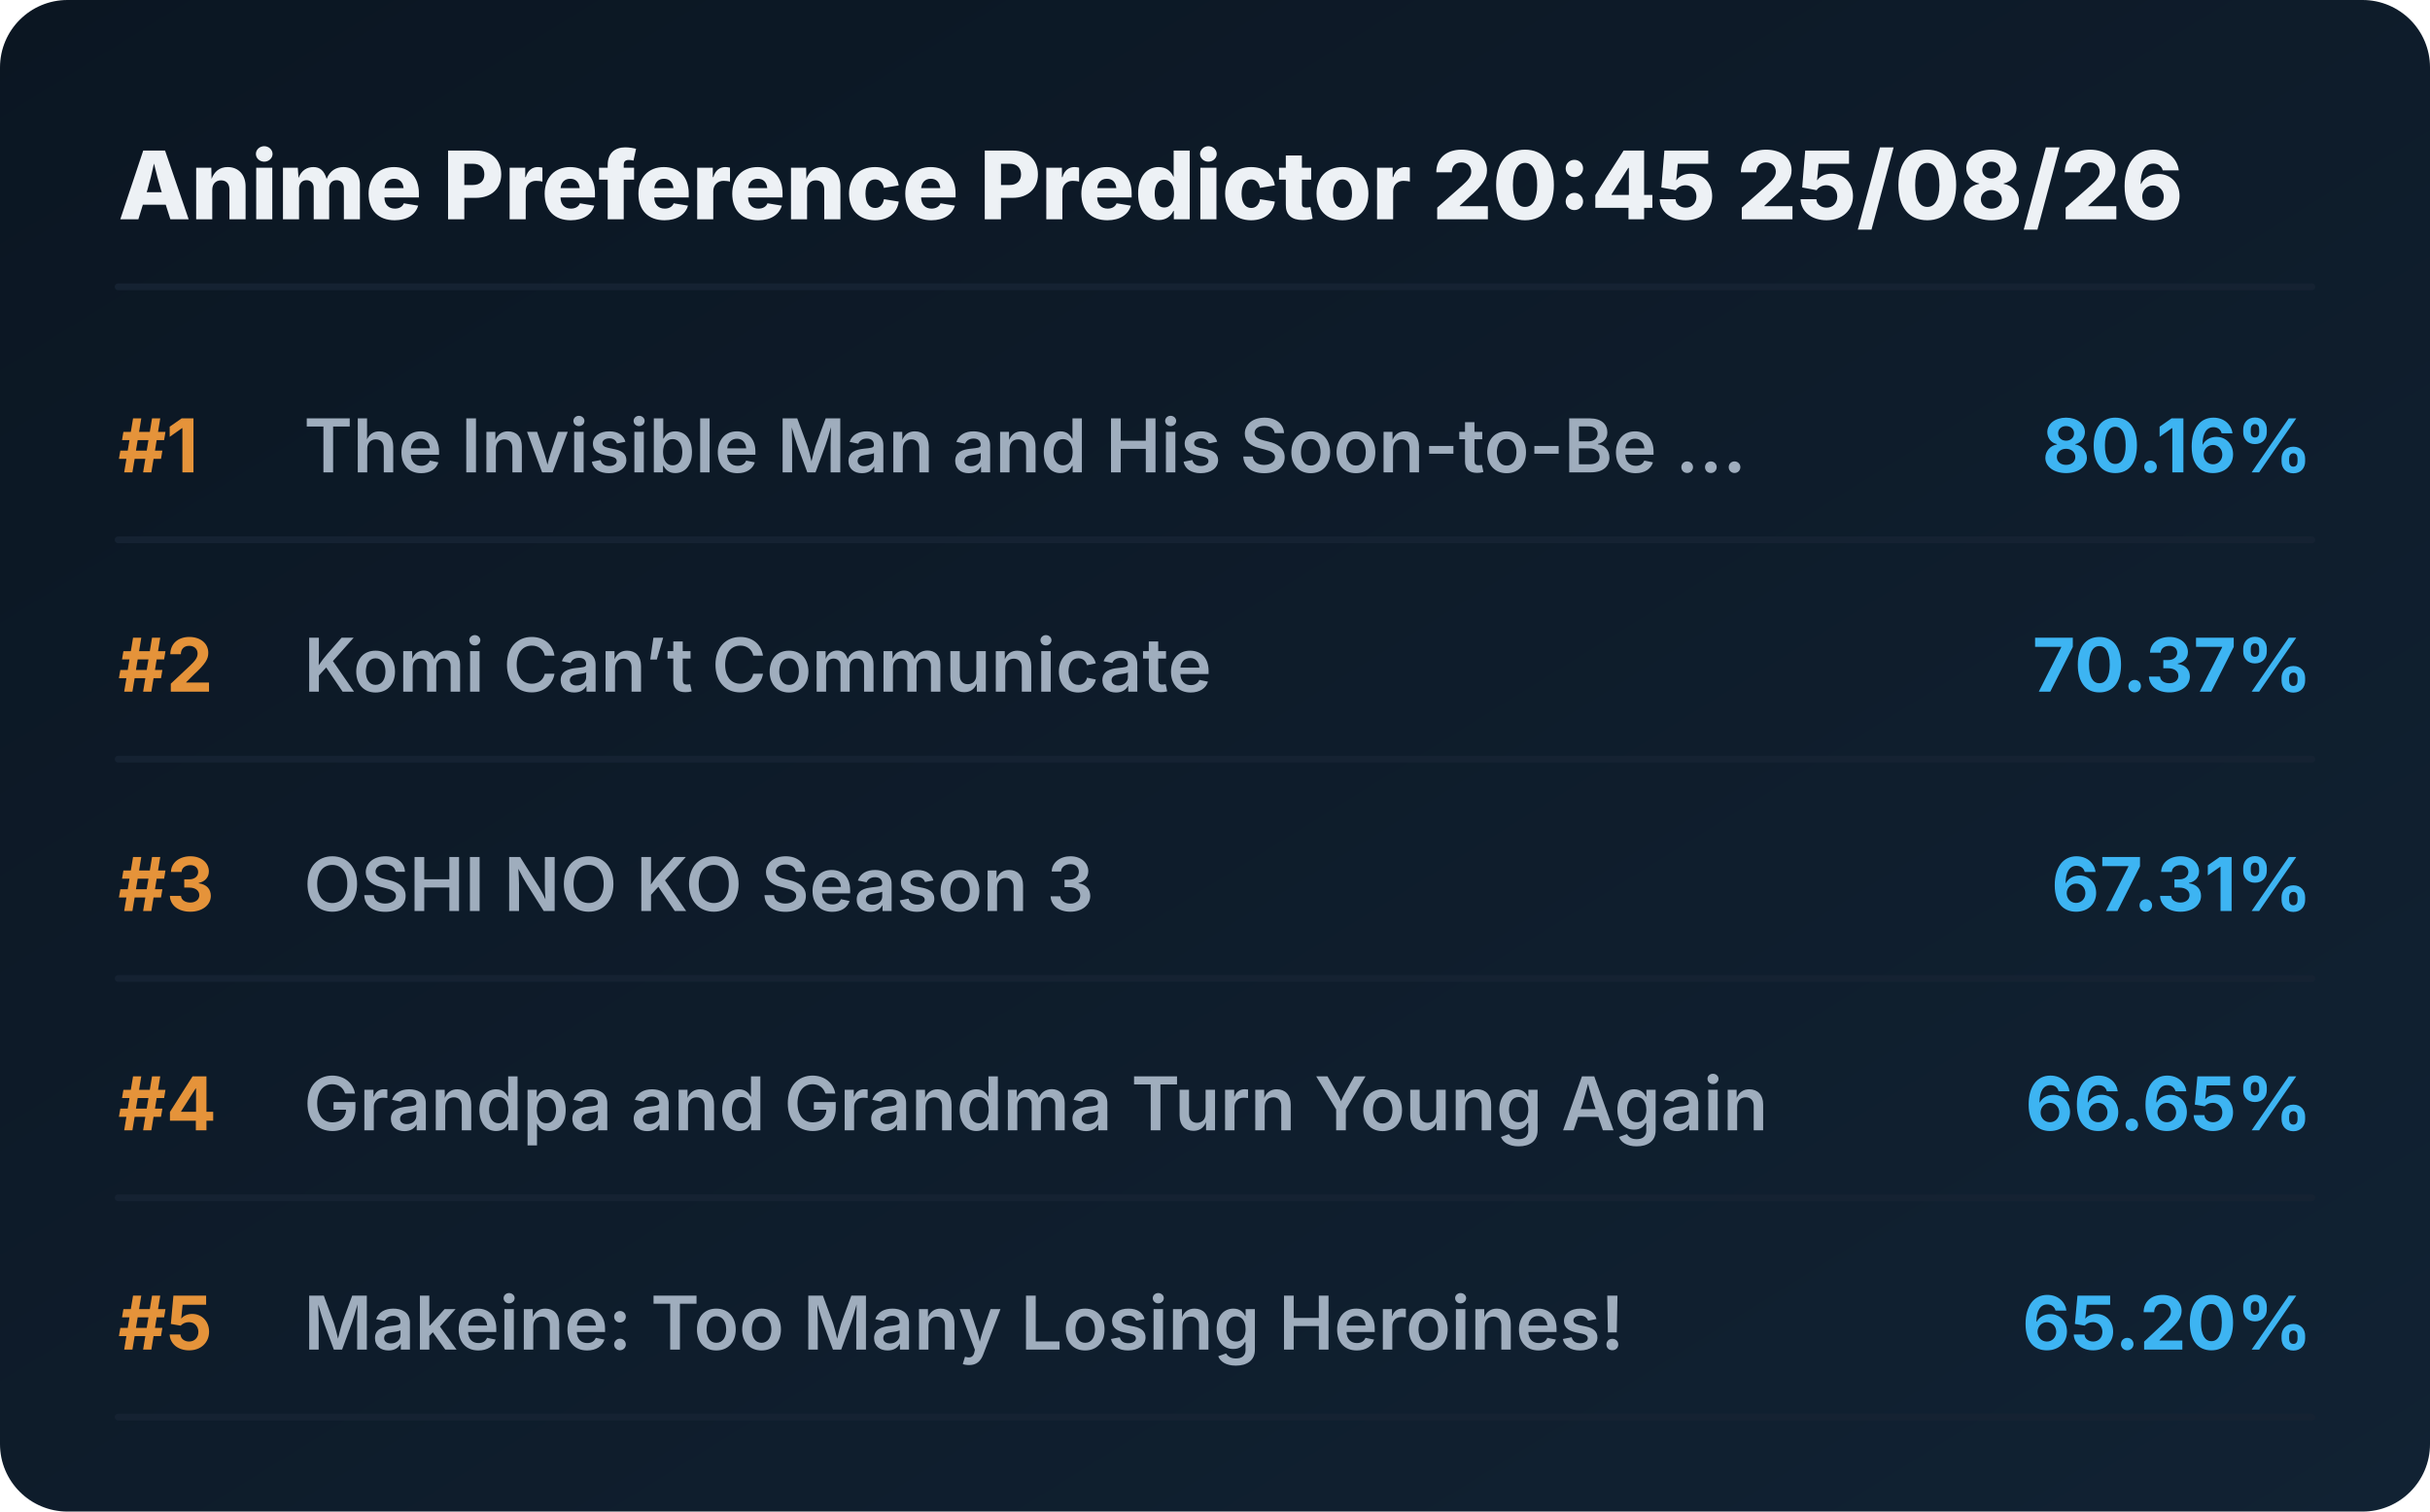
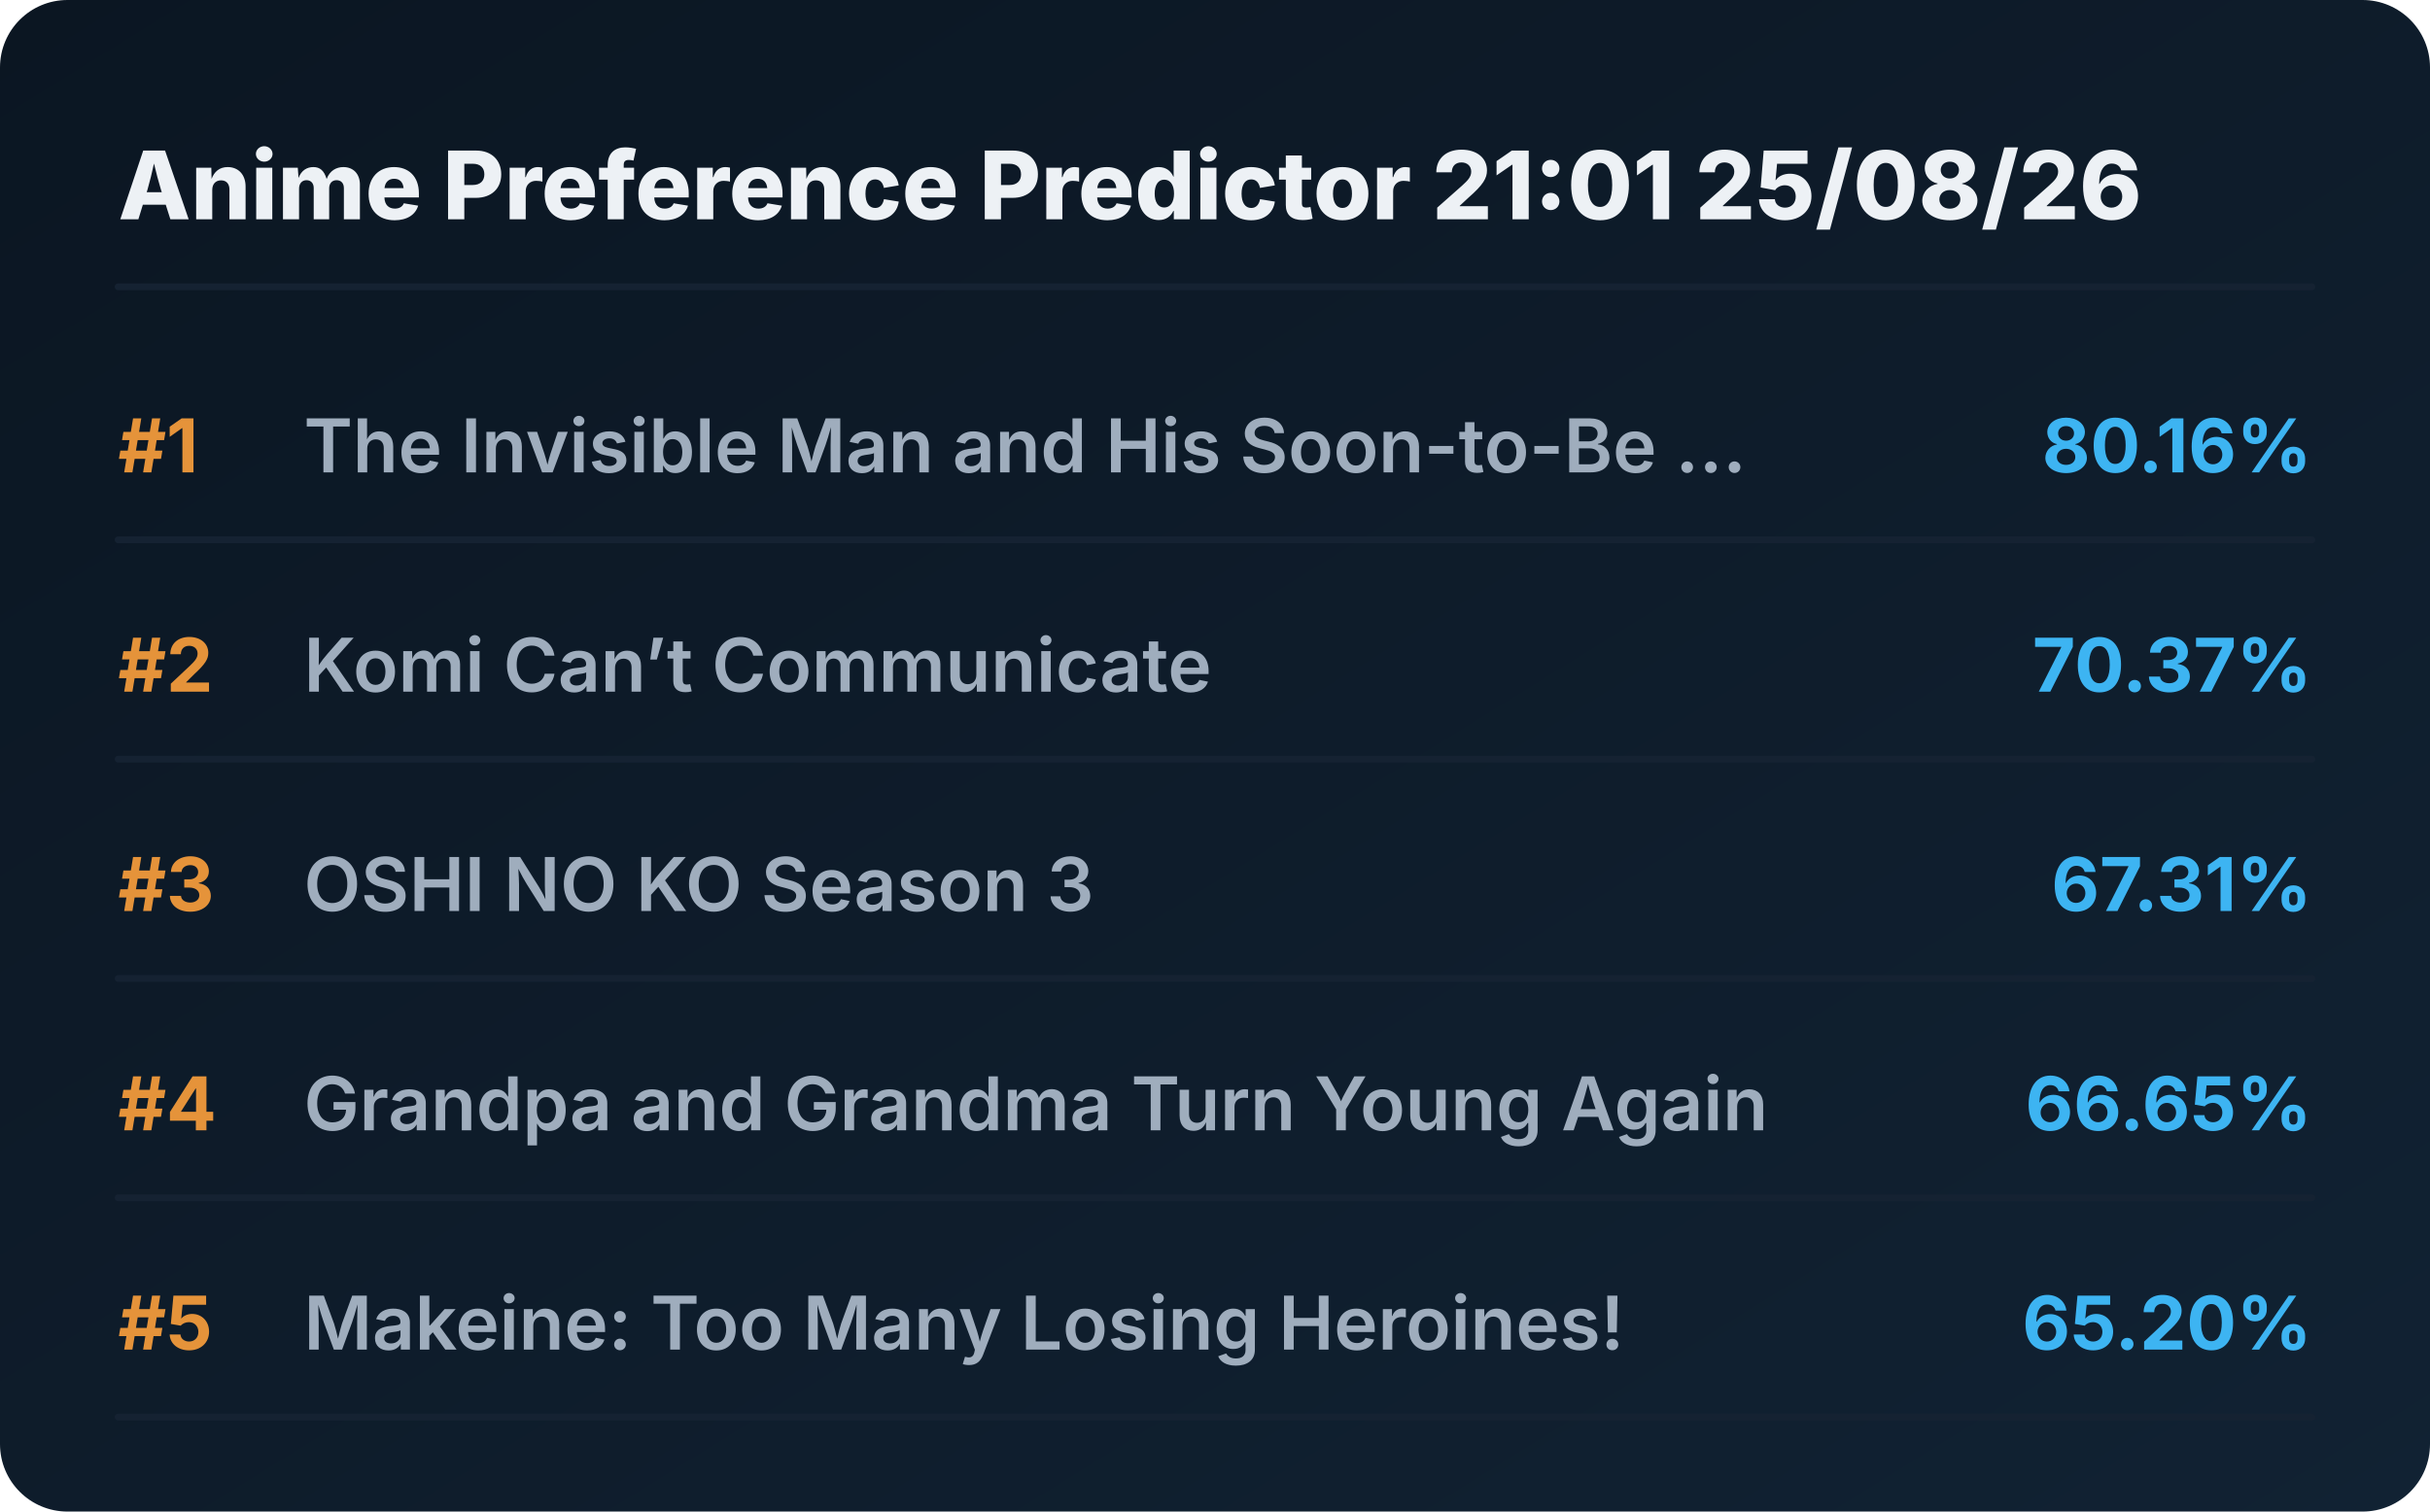
<svg xmlns="http://www.w3.org/2000/svg" viewBox="0 0 720 448" preserveAspectRatio="xMidYMid meet" style="width: 100%; height: auto; max-width: 720px;">
  <defs>
    <linearGradient id="boxGrad" x1="0%" y1="0%" x2="100%" y2="100%">
      <stop offset="0%" stop-color="#0b1622" />
      <stop offset="100%" stop-color="#112233" />
    </linearGradient>
    <clipPath id="titleClip">
      <rect x="90" y="0" width="510" height="100%" />
    </clipPath>
  </defs>
  <style>
    .bg { fill: url(#boxGrad); rx: 20px; }
    .header { font-family: 'Overpass', 'Inter', system-ui, sans-serif; font-weight: 800; font-size: 28px; fill: #edf1f5; }
    .rank { font-family: 'Overpass', 'Inter', system-ui, sans-serif; font-weight: 700; font-size: 22px; fill: #e5933a; }
    .title { font-family: 'Overpass', 'Inter', system-ui, sans-serif; font-weight: 600; font-size: 22px; fill: #9fadbd; }
    .score { font-family: 'Overpass', 'Inter', system-ui, sans-serif; font-weight: 700; font-size: 22px; fill: #3db4f2; }
    .line { stroke: #152232; stroke-width: 2; stroke-linecap: round; }
  </style>
  <rect class="bg" width="720" height="448" />
-   <text x="35" y="65" class="header">Anime Preference Predictor 20:45 25/08/26</text>
+   <text x="35" y="65" class="header">Anime Preference Predictor 21:01 25/08/26</text>
  <line x1="35" y1="85" x2="685" y2="85" class="line" />
  <g transform="translate(0, 0)">
    <text x="35" y="140" class="rank">#1</text>
    <text x="90" y="140" class="title">The Invisible Man and His Soon-to-Be ...</text>
    <text x="685" y="140" class="score" text-anchor="end">80.16%</text>
    <line x1="35" y1="160" x2="685" y2="160" class="line" />
  </g>
  <g transform="translate(0, 65)">
    <text x="35" y="140" class="rank">#2</text>
    <text x="90" y="140" class="title">Komi Can’t Communicate</text>
    <text x="685" y="140" class="score" text-anchor="end">70.37%</text>
    <line x1="35" y1="160" x2="685" y2="160" class="line" />
  </g>
  <g transform="translate(0, 130)">
    <text x="35" y="140" class="rank">#3</text>
    <text x="90" y="140" class="title">OSHI NO KO Season 3</text>
    <text x="685" y="140" class="score" text-anchor="end">67.31%</text>
    <line x1="35" y1="160" x2="685" y2="160" class="line" />
  </g>
  <g transform="translate(0, 195)">
    <text x="35" y="140" class="rank">#4</text>
    <text x="90" y="140" class="title">Grandpa and Grandma Turn Young Again</text>
    <text x="685" y="140" class="score" text-anchor="end">66.65%</text>
    <line x1="35" y1="160" x2="685" y2="160" class="line" />
  </g>
  <g transform="translate(0, 260)">
    <text x="35" y="140" class="rank">#5</text>
    <text x="90" y="140" class="title">Makeine: Too Many Losing Heroines!</text>
    <text x="685" y="140" class="score" text-anchor="end">65.20%</text>
    <line x1="35" y1="160" x2="685" y2="160" class="line" />
  </g>
</svg>
